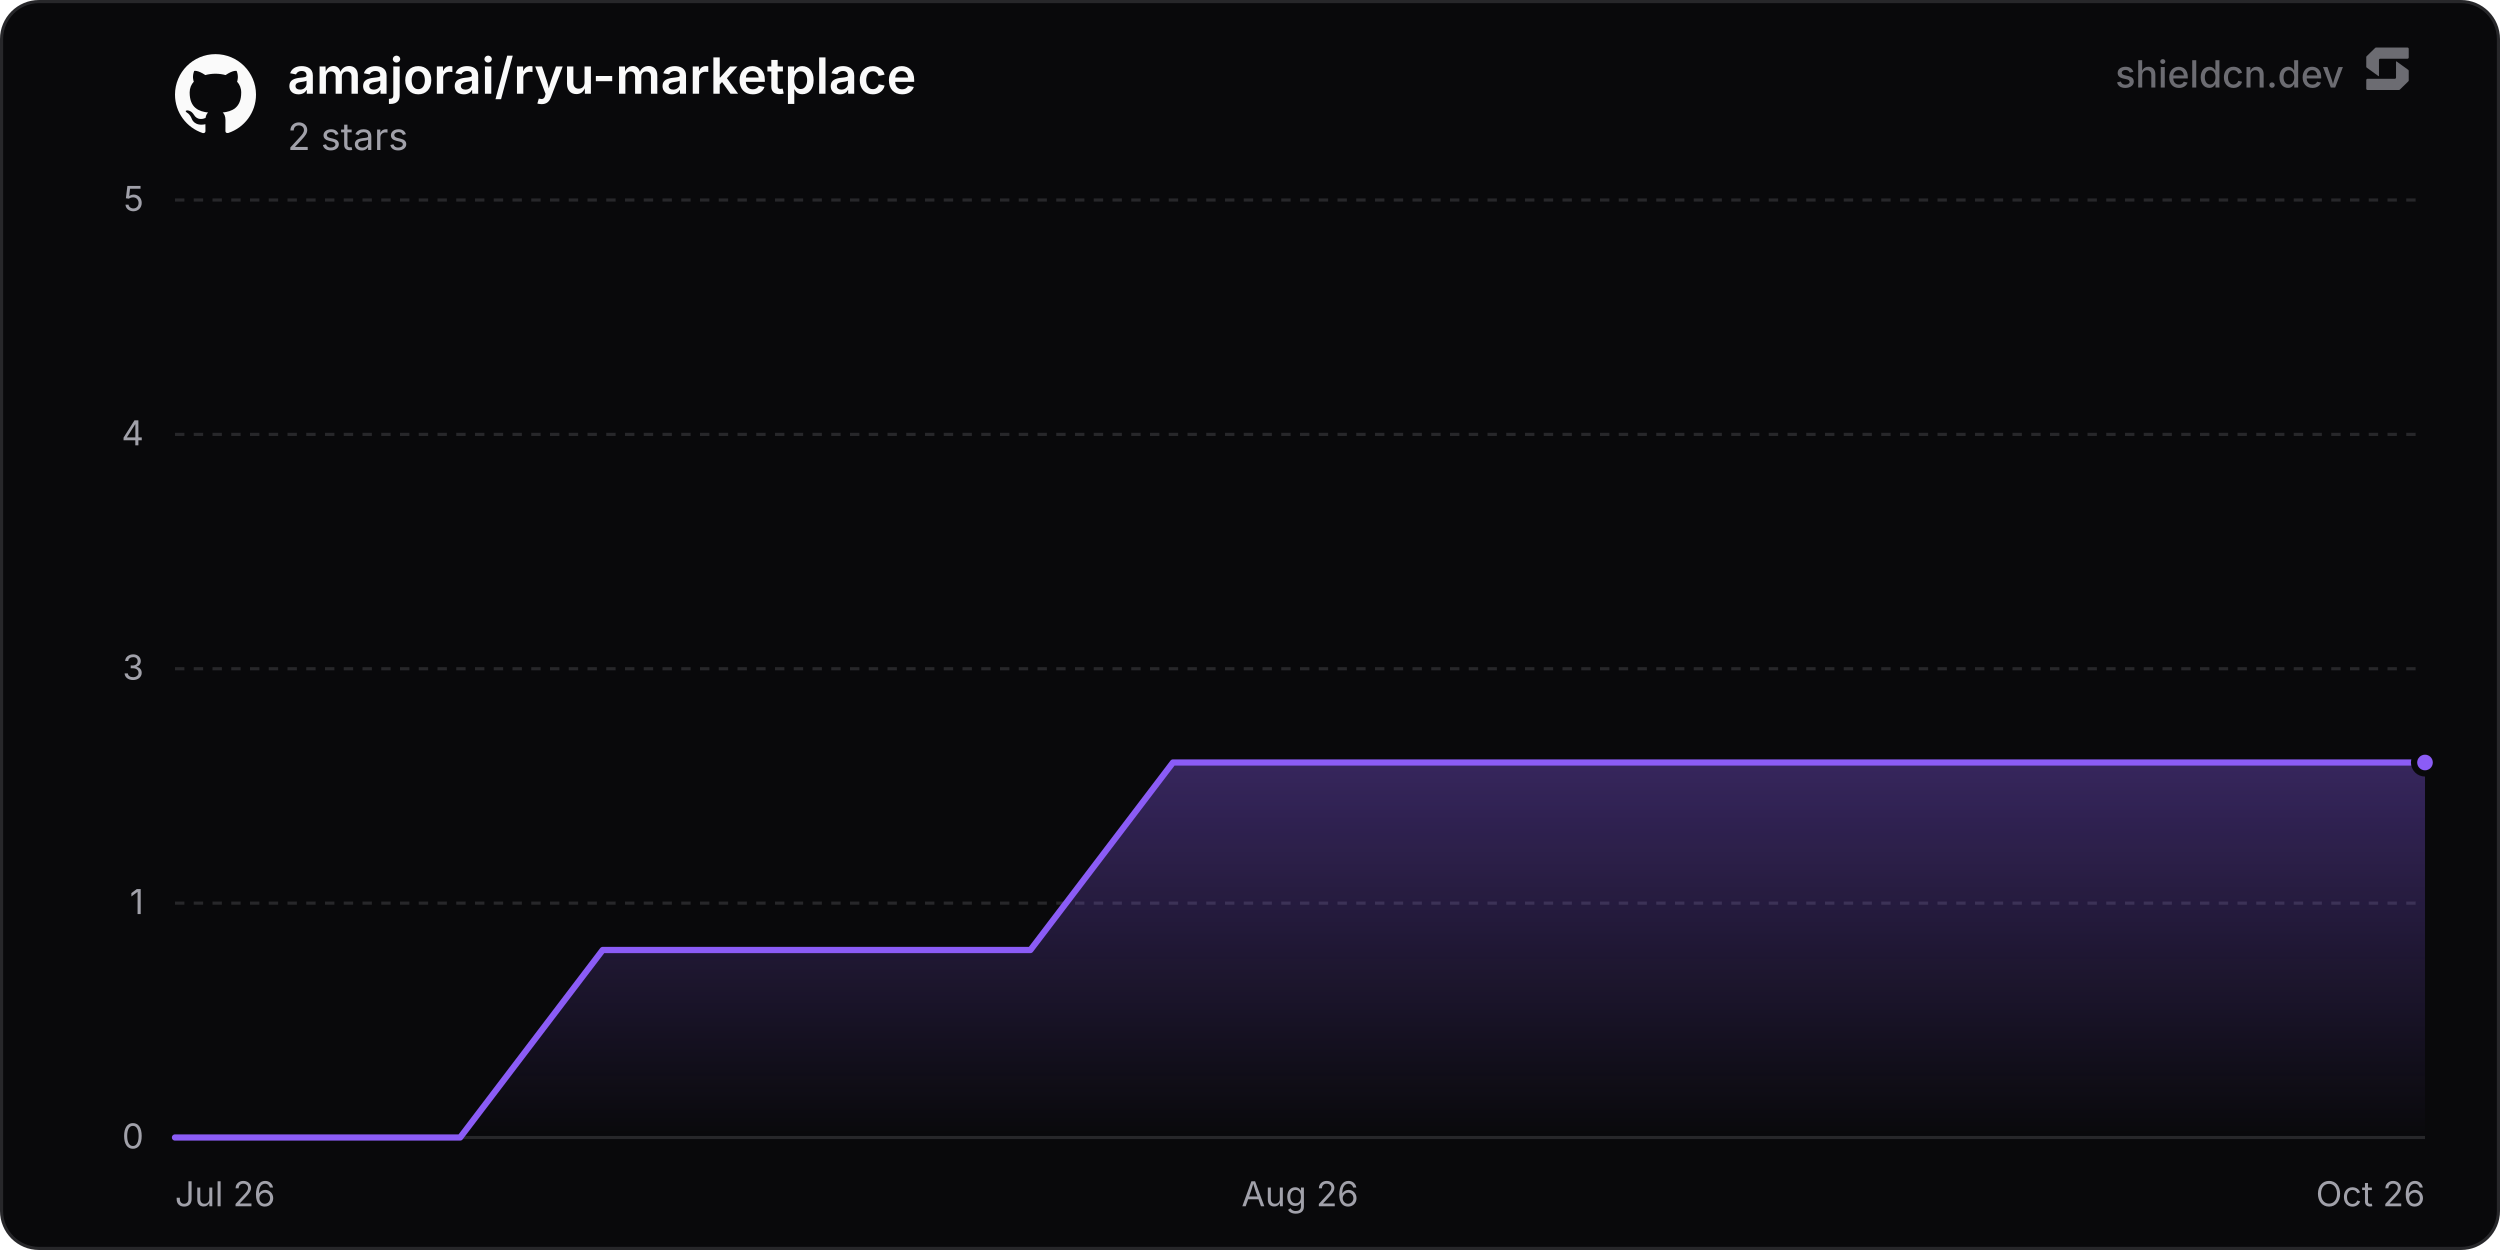
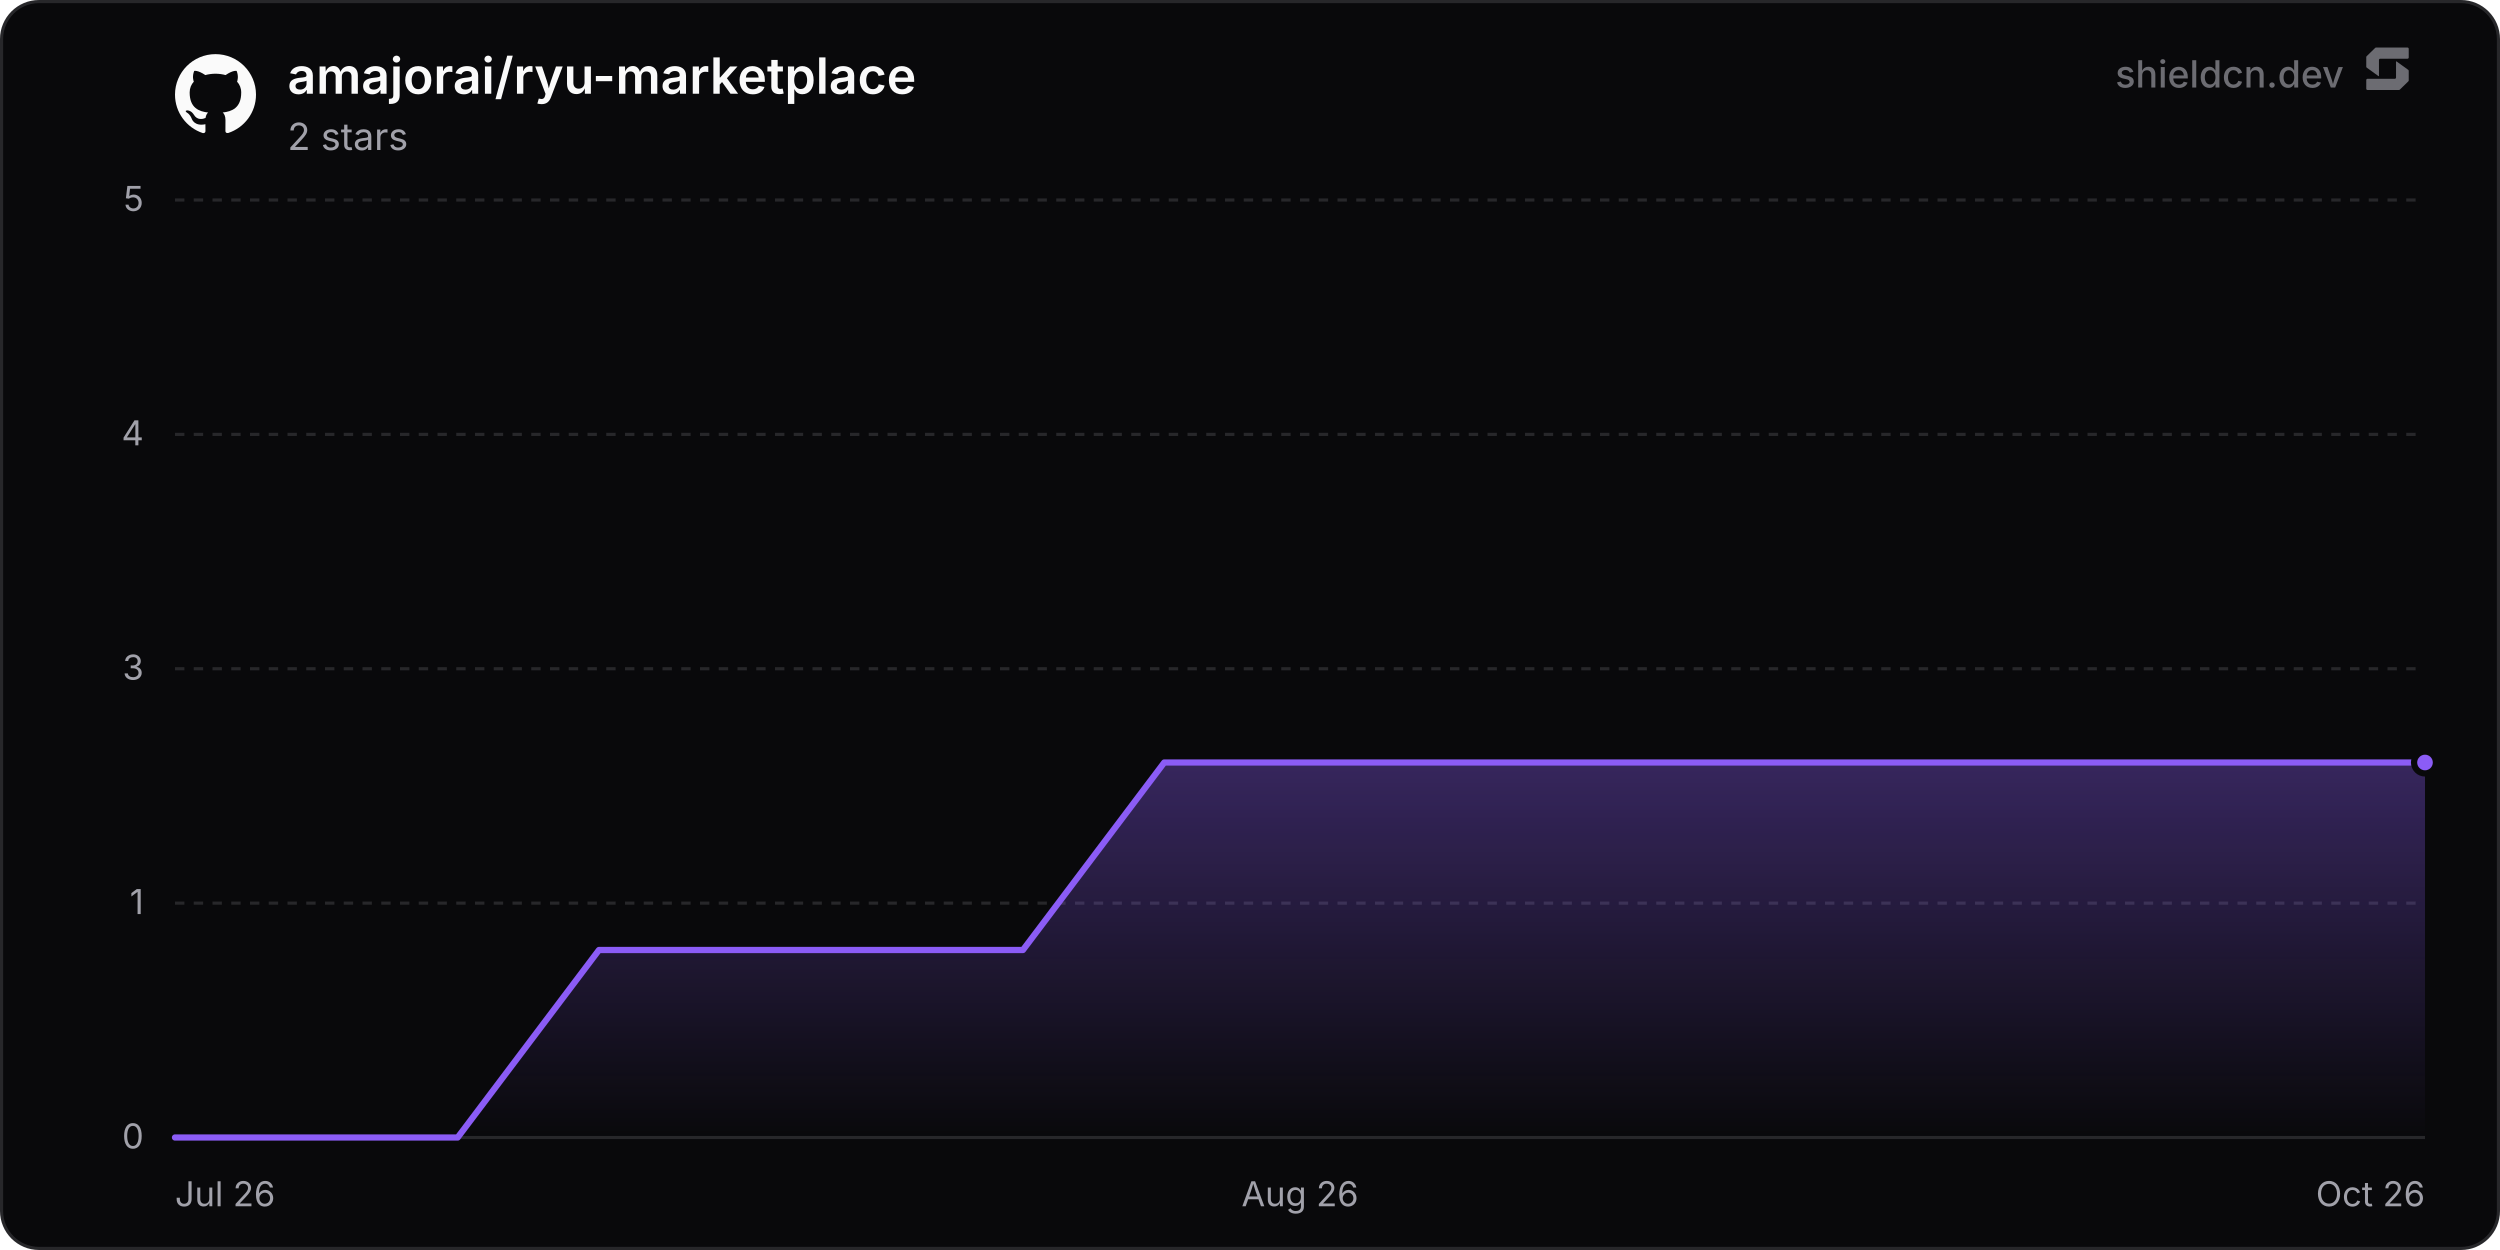
<svg xmlns="http://www.w3.org/2000/svg" width="800" height="400" viewBox="0 0 800 400" role="img" aria-label="amajorai/ryu-marketplace">
  <defs>
    <linearGradient id="chartFill0" x1="0" y1="0" x2="0" y2="1">
      <stop offset="0%" stop-color="rgba(139, 92, 246, 0.35)" />
      <stop offset="100%" stop-color="rgba(139, 92, 246, 0)" />
    </linearGradient>
  </defs>
  <rect x="0.5" y="0.5" width="799" height="399" rx="12" fill="#09090b" stroke="#27272a" stroke-width="1" />
  <line x1="56" y1="364" x2="776" y2="364" stroke="#27272a" stroke-width="1" />
  <text x="46" y="367.5" text-anchor="end" font-size="11" fill="#a1a1aa" font-family="'Inter', ui-sans-serif, system-ui, -apple-system, BlinkMacSystemFont, 'Segoe UI', Roboto, Helvetica, Arial, sans-serif">0</text>
  <line x1="56" y1="289" x2="776" y2="289" stroke="#27272a" stroke-width="1" stroke-dasharray="3 3" />
  <text x="46" y="292.5" text-anchor="end" font-size="11" fill="#a1a1aa" font-family="'Inter', ui-sans-serif, system-ui, -apple-system, BlinkMacSystemFont, 'Segoe UI', Roboto, Helvetica, Arial, sans-serif">1</text>
  <line x1="56" y1="214" x2="776" y2="214" stroke="#27272a" stroke-width="1" stroke-dasharray="3 3" />
  <text x="46" y="217.5" text-anchor="end" font-size="11" fill="#a1a1aa" font-family="'Inter', ui-sans-serif, system-ui, -apple-system, BlinkMacSystemFont, 'Segoe UI', Roboto, Helvetica, Arial, sans-serif">3</text>
  <line x1="56" y1="139" x2="776" y2="139" stroke="#27272a" stroke-width="1" stroke-dasharray="3 3" />
  <text x="46" y="142.5" text-anchor="end" font-size="11" fill="#a1a1aa" font-family="'Inter', ui-sans-serif, system-ui, -apple-system, BlinkMacSystemFont, 'Segoe UI', Roboto, Helvetica, Arial, sans-serif">4</text>
  <line x1="56" y1="64" x2="776" y2="64" stroke="#27272a" stroke-width="1" stroke-dasharray="3 3" />
  <text x="46" y="67.5" text-anchor="end" font-size="11" fill="#a1a1aa" font-family="'Inter', ui-sans-serif, system-ui, -apple-system, BlinkMacSystemFont, 'Segoe UI', Roboto, Helvetica, Arial, sans-serif">5</text>
  <text x="56" y="386" text-anchor="start" font-size="11" fill="#a1a1aa" font-family="'Inter', ui-sans-serif, system-ui, -apple-system, BlinkMacSystemFont, 'Segoe UI', Roboto, Helvetica, Arial, sans-serif">Jul 26</text>
  <text x="416" y="386" text-anchor="middle" font-size="11" fill="#a1a1aa" font-family="'Inter', ui-sans-serif, system-ui, -apple-system, BlinkMacSystemFont, 'Segoe UI', Roboto, Helvetica, Arial, sans-serif">Aug 26</text>
  <text x="776" y="386" text-anchor="end" font-size="11" fill="#a1a1aa" font-family="'Inter', ui-sans-serif, system-ui, -apple-system, BlinkMacSystemFont, 'Segoe UI', Roboto, Helvetica, Arial, sans-serif">Oct 26</text>
-   <path d="M56 364 L101.62 364 L147.24 364 L192.86 304 L238.48 304 L284.11 304 L329.73 304 L375.35 244 L420.97 244 L466.59 244 L512.21 244 L557.83 244 L603.45 244 L649.08 244 L694.7 244 L740.32 244 L776 244 L776 364 L56 364 Z" fill="url(#chartFill0)" />
-   <path d="M56 364 L101.62 364 L147.24 364 L192.86 304 L238.48 304 L284.11 304 L329.73 304 L375.35 244 L420.97 244 L466.59 244 L512.21 244 L557.83 244 L603.45 244 L649.08 244 L694.7 244 L740.32 244 L776 244" fill="none" stroke="#8b5cf6" stroke-width="2" stroke-linejoin="round" stroke-linecap="round" />
+   <path d="M56 364 L101.22 364 L146.45 364 L191.67 304 L236.89 304 L282.12 304 L327.34 304 L372.56 244 L417.79 244 L463.01 244 L508.23 244 L553.46 244 L598.68 244 L643.9 244 L689.13 244 L734.35 244 L776 244 L776 364 L56 364 Z" fill="url(#chartFill0)" />
+   <path d="M56 364 L101.22 364 L146.45 364 L191.67 304 L236.89 304 L282.12 304 L327.34 304 L372.56 244 L417.79 244 L463.01 244 L508.23 244 L553.46 244 L598.68 244 L643.9 244 L689.13 244 L734.35 244 L776 244" fill="none" stroke="#8b5cf6" stroke-width="2" stroke-linejoin="round" stroke-linecap="round" />
  <circle cx="776" cy="244" r="3.5" fill="#8b5cf6" stroke="#09090b" stroke-width="2" />
  <g transform="translate(56, 17) scale(1.08)" fill="#fafafa">
    <path d="M12 .297c-6.63 0-12 5.373-12 12 0 5.303 3.438 9.8 8.205 11.385.6.113.82-.258.82-.577 0-.285-.01-1.04-.015-2.04-3.338.724-4.042-1.61-4.042-1.61C4.422 18.07 3.633 17.7 3.633 17.7c-1.087-.744.084-.729.084-.729 1.205.084 1.838 1.236 1.838 1.236 1.07 1.835 2.809 1.305 3.495.998.108-.776.417-1.305.76-1.605-2.665-.3-5.466-1.332-5.466-5.93 0-1.31.465-2.38 1.235-3.22-.135-.303-.54-1.523.105-3.176 0 0 1.005-.322 3.3 1.23.96-.267 1.98-.399 3-.405 1.02.006 2.04.138 3 .405 2.28-1.552 3.285-1.23 3.285-1.23.645 1.653.24 2.873.12 3.176.765.84 1.23 1.91 1.23 3.22 0 4.61-2.805 5.625-5.475 5.92.42.36.81 1.096.81 2.22 0 1.606-.015 2.896-.015 3.286 0 .315.21.69.825.57C20.565 22.092 24 17.592 24 12.297c0-6.627-5.373-12-12-12" />
  </g>
  <text x="92" y="30" font-size="16" font-weight="600" fill="#fafafa" font-family="'Inter', ui-sans-serif, system-ui, -apple-system, BlinkMacSystemFont, 'Segoe UI', Roboto, Helvetica, Arial, sans-serif">amajorai/ryu-marketplace</text>
  <text x="92" y="48" font-size="12" fill="#a1a1aa" font-family="'Inter', ui-sans-serif, system-ui, -apple-system, BlinkMacSystemFont, 'Segoe UI', Roboto, Helvetica, Arial, sans-serif">2 stars</text>
  <g fill-opacity="0.65">
    <text x="750" y="28" text-anchor="end" font-size="12" font-weight="500" fill="#a1a1aa" font-family="'Inter', ui-sans-serif, system-ui, -apple-system, BlinkMacSystemFont, 'Segoe UI', Roboto, Helvetica, Arial, sans-serif">shieldcn.dev</text>
    <g transform="translate(756, 14) scale(0.01)" fill="#a1a1aa">
      <path d="M1088.4,565.1c-6.5-4.7-15.5,0-15.5,7.9v510.2c0,21.3-18.1,38.6-40.4,38.6H160.9c-22.3,0-40.4,17.3-40.4,38.6v280.8c0,21.3,18.1,38.6,40.4,38.6h1004.5c10.8,0,21.2-4.2,28.8-11.6l273.4-266.3c7.4-7.2,11.6-16.9,11.6-27v-308.7c0-12.1-5.9-23.5-16.1-30.8l-374.7-270.3Z" />
      <path d="M511.2,1035.9c6.5,4.7,15.5,0,15.5-7.9v-510.2c0-21.3,18.1-38.6,40.4-38.6h871.7c22.3,0,40.4-17.3,40.4-38.6V159.7c0-21.3-18.1-38.6-40.4-38.6H434.3c-10.8,0-21.2,4.2-28.8,11.6L132,399c-7.4,7.2-11.6,16.9-11.6,27v308.7c0,12.1,5.9,23.5,16.1,30.8l374.7,270.3Z" />
    </g>
  </g>
</svg>
